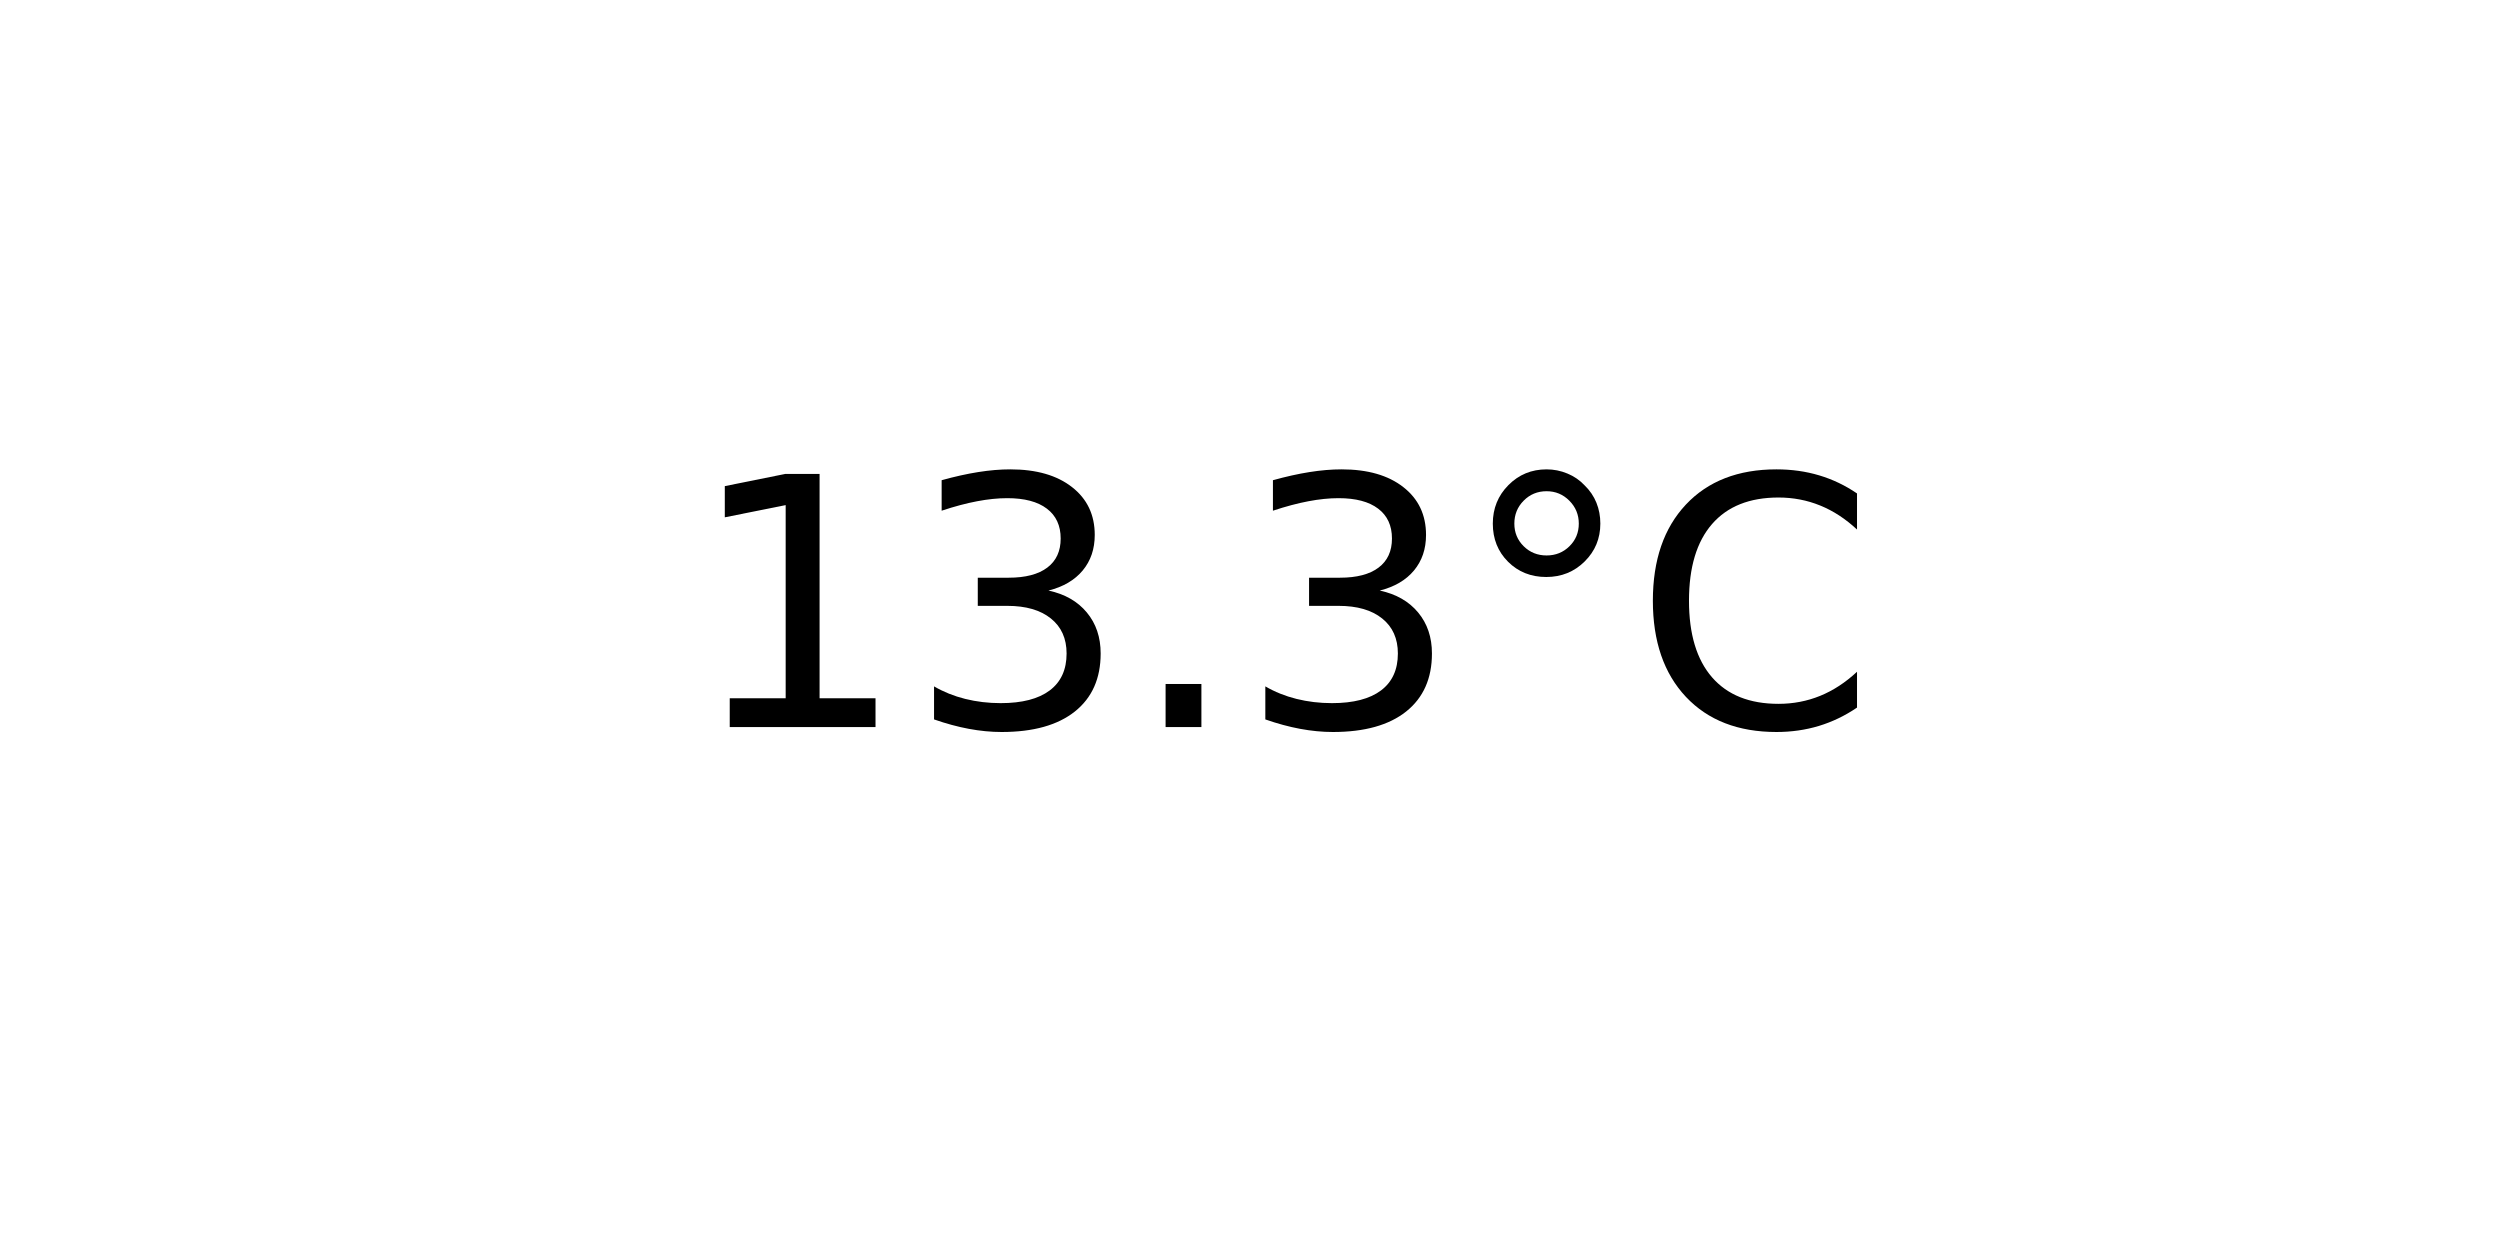
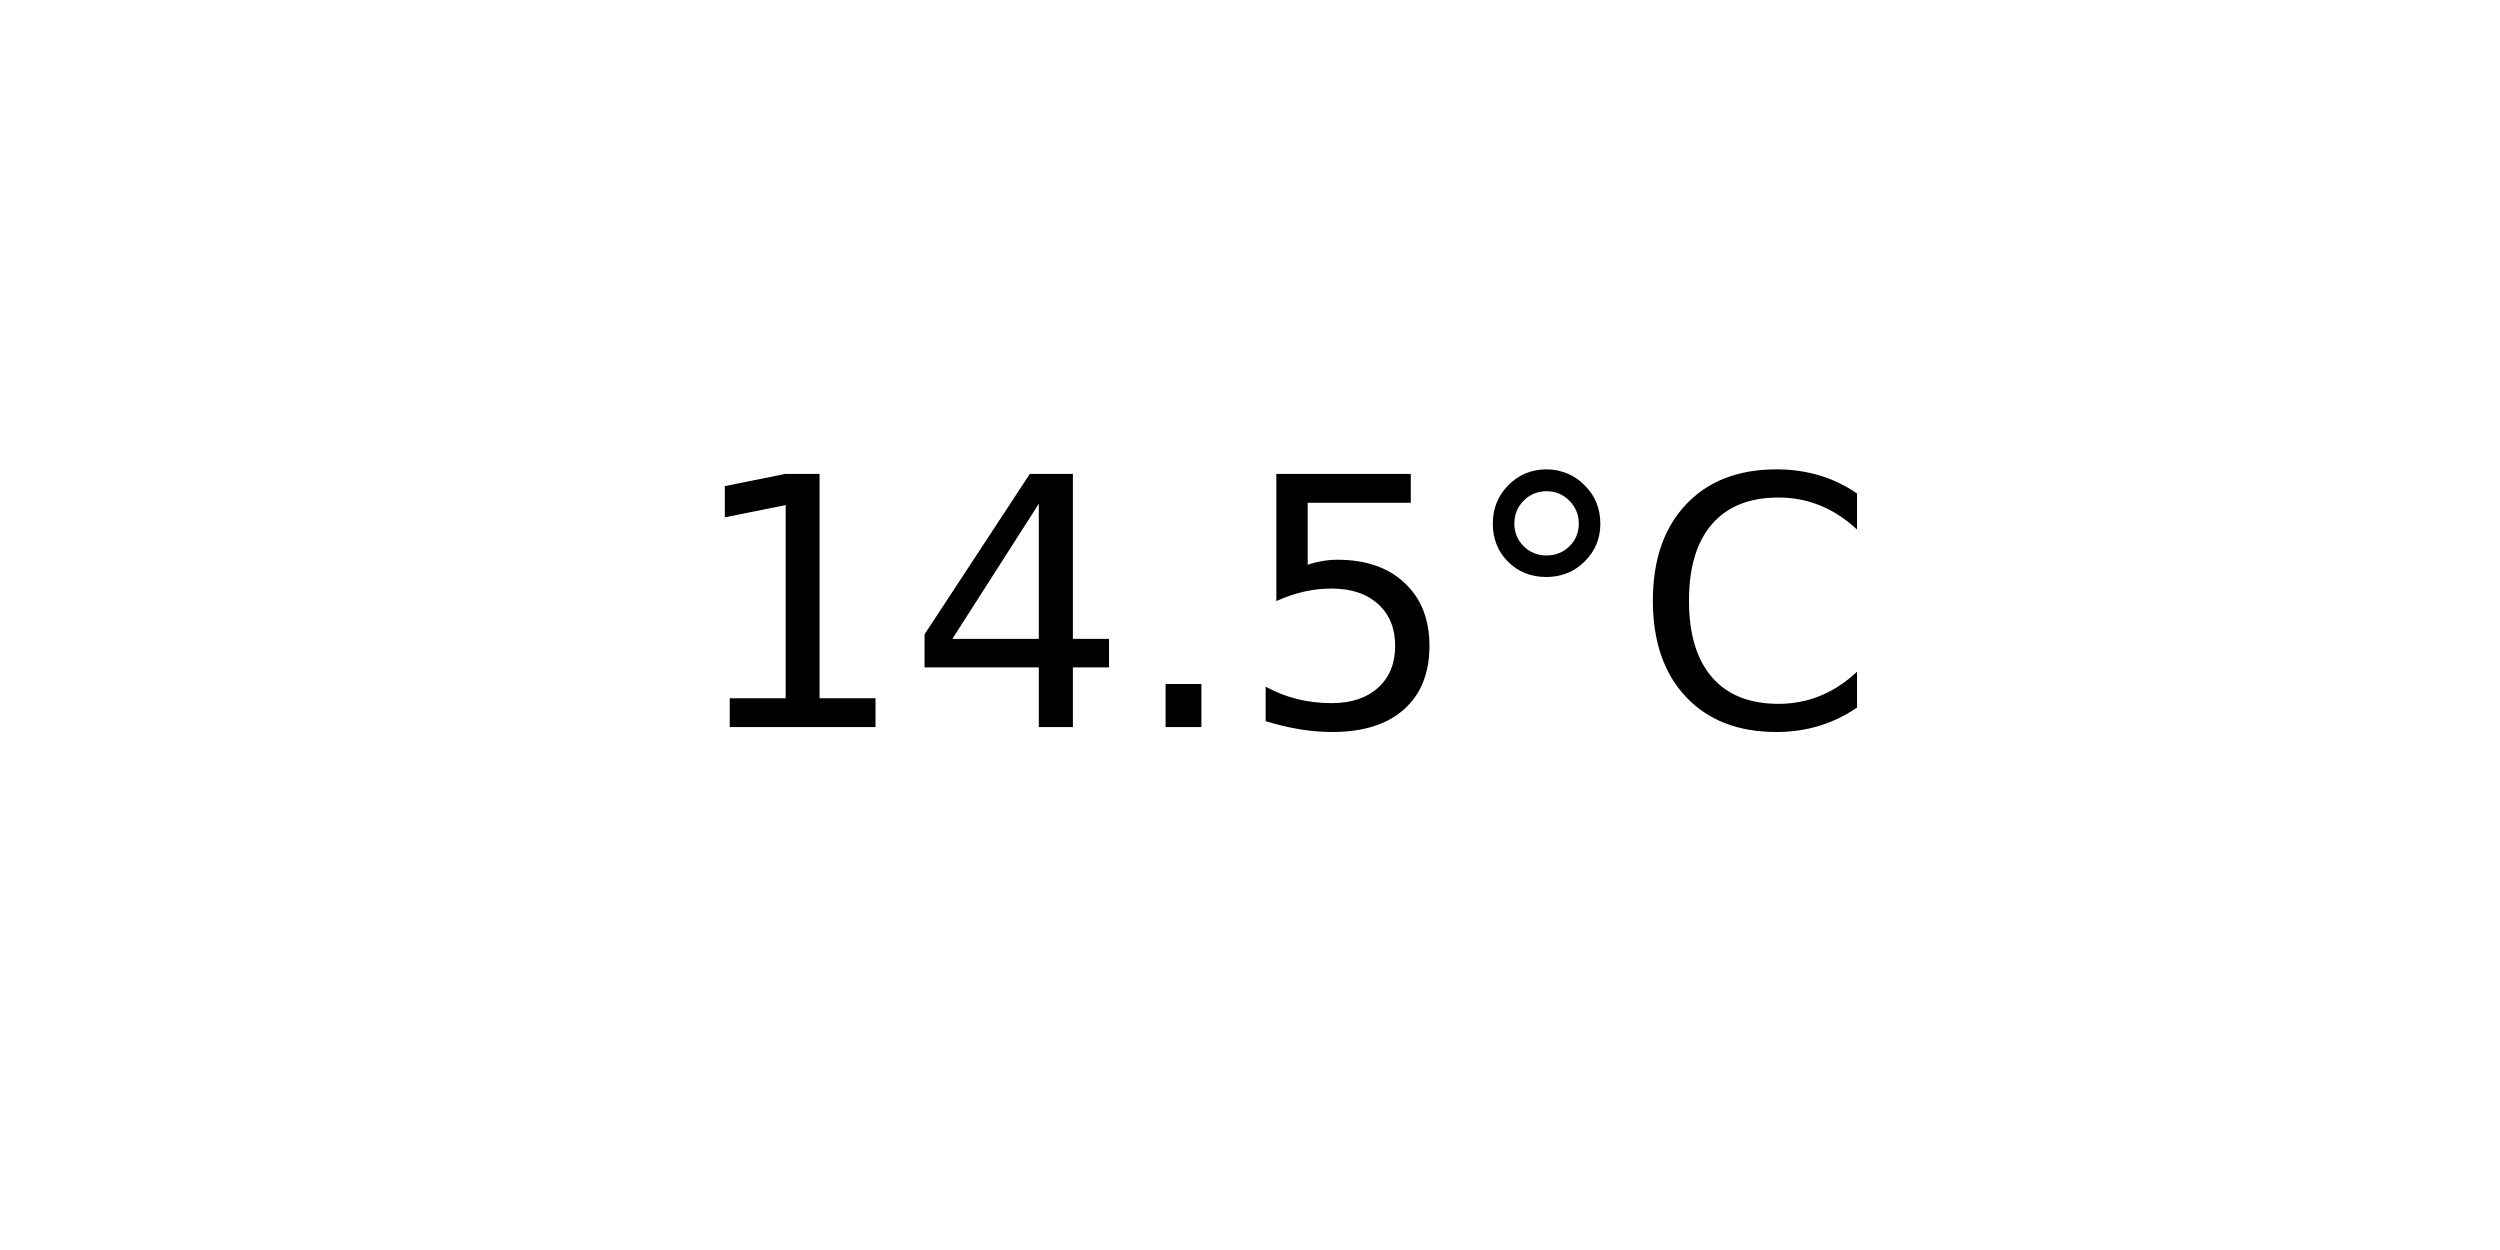
<svg xmlns="http://www.w3.org/2000/svg" xmlns:xlink="http://www.w3.org/1999/xlink" width="72pt" height="36pt" viewBox="0 0 72 36" version="1.1">
  <defs>
    <style type="text/css">*{stroke-linejoin: round; stroke-linecap: butt}</style>
  </defs>
  <g id="figure_1">
    <g id="axes_1">
      <g id="text_1">
        <g transform="translate(19.77578 20.93937) scale(0.1 -0.1)">
          <defs>
            <path id="DejaVuSans-31" d="M 794 531  L 1825 531  L 1825 4091  L 703 3866  L 703 4441  L 1819 4666  L 2450 4666  L 2450 531  L 3481 531  L 3481 0  L 794 0  L 794 531  z " transform="scale(0.015625)" />
-             <path id="DejaVuSans-33" d="M 2597 2516  Q 3050 2419 3304 2112  Q 3559 1806 3559 1356  Q 3559 666 3084 287  Q 2609 -91 1734 -91  Q 1441 -91 1130 -33  Q 819 25 488 141  L 488 750  Q 750 597 1062 519  Q 1375 441 1716 441  Q 2309 441 2620 675  Q 2931 909 2931 1356  Q 2931 1769 2642 2001  Q 2353 2234 1838 2234  L 1294 2234  L 1294 2753  L 1863 2753  Q 2328 2753 2575 2939  Q 2822 3125 2822 3475  Q 2822 3834 2567 4026  Q 2313 4219 1838 4219  Q 1578 4219 1281 4162  Q 984 4106 628 3988  L 628 4550  Q 988 4650 1302 4700  Q 1616 4750 1894 4750  Q 2613 4750 3031 4423  Q 3450 4097 3450 3541  Q 3450 3153 3228 2886  Q 3006 2619 2597 2516  z " transform="scale(0.015625)" />
+             <path id="DejaVuSans-34" d="M 2419 4116  L 825 1625  L 2419 1625  L 2419 4116  z M 2253 4666  L 3047 4666  L 3047 1625  L 3713 1625  L 3713 1100  L 3047 1100  L 3047 0  L 2419 0  L 2419 1100  L 313 1100  L 313 1709  L 2253 4666  z " transform="scale(0.015625)" />
            <path id="DejaVuSans-2e" d="M 684 794  L 1344 794  L 1344 0  L 684 0  L 684 794  z " transform="scale(0.015625)" />
+             <path id="DejaVuSans-35" d="M 691 4666  L 3169 4666  L 3169 4134  L 1269 4134  L 1269 2991  Q 1406 3038 1543 3061  Q 1681 3084 1819 3084  Q 2600 3084 3056 2656  Q 3513 2228 3513 1497  Q 3513 744 3044 326  Q 2575 -91 1722 -91  Q 1428 -91 1123 -41  Q 819 9 494 109  L 494 744  Q 775 591 1075 516  Q 1375 441 1709 441  Q 2250 441 2565 725  Q 2881 1009 2881 1497  Q 2881 1984 2565 2268  Q 2250 2553 1709 2553  Q 1456 2553 1204 2497  Q 953 2441 691 2322  L 691 4666  z " transform="scale(0.015625)" />
            <path id="DejaVuSans-b0" d="M 1600 4347  Q 1350 4347 1178 4173  Q 1006 4000 1006 3750  Q 1006 3503 1178 3333  Q 1350 3163 1600 3163  Q 1850 3163 2022 3333  Q 2194 3503 2194 3750  Q 2194 3997 2020 4172  Q 1847 4347 1600 4347  z M 1600 4750  Q 1800 4750 1984 4673  Q 2169 4597 2303 4453  Q 2447 4313 2519 4134  Q 2591 3956 2591 3750  Q 2591 3338 2302 3052  Q 2013 2766 1594 2766  Q 1172 2766 890 3047  Q 609 3328 609 3750  Q 609 4169 896 4459  Q 1184 4750 1600 4750  z " transform="scale(0.015625)" />
            <path id="DejaVuSans-43" d="M 4122 4306  L 4122 3641  Q 3803 3938 3442 4084  Q 3081 4231 2675 4231  Q 1875 4231 1450 3742  Q 1025 3253 1025 2328  Q 1025 1406 1450 917  Q 1875 428 2675 428  Q 3081 428 3442 575  Q 3803 722 4122 1019  L 4122 359  Q 3791 134 3420 21  Q 3050 -91 2638 -91  Q 1578 -91 968 557  Q 359 1206 359 2328  Q 359 3453 968 4101  Q 1578 4750 2638 4750  Q 3056 4750 3426 4639  Q 3797 4528 4122 4306  z " transform="scale(0.015625)" />
          </defs>
          <use xlink:href="#DejaVuSans-31" />
-           <use xlink:href="#DejaVuSans-33" x="63.623" />
+           <use xlink:href="#DejaVuSans-34" x="63.623" />
          <use xlink:href="#DejaVuSans-2e" x="127.246" />
-           <use xlink:href="#DejaVuSans-33" x="159.033" />
+           <use xlink:href="#DejaVuSans-35" x="159.033" />
          <use xlink:href="#DejaVuSans-b0" x="222.656" />
          <use xlink:href="#DejaVuSans-43" x="272.656" />
        </g>
      </g>
    </g>
  </g>
</svg>
